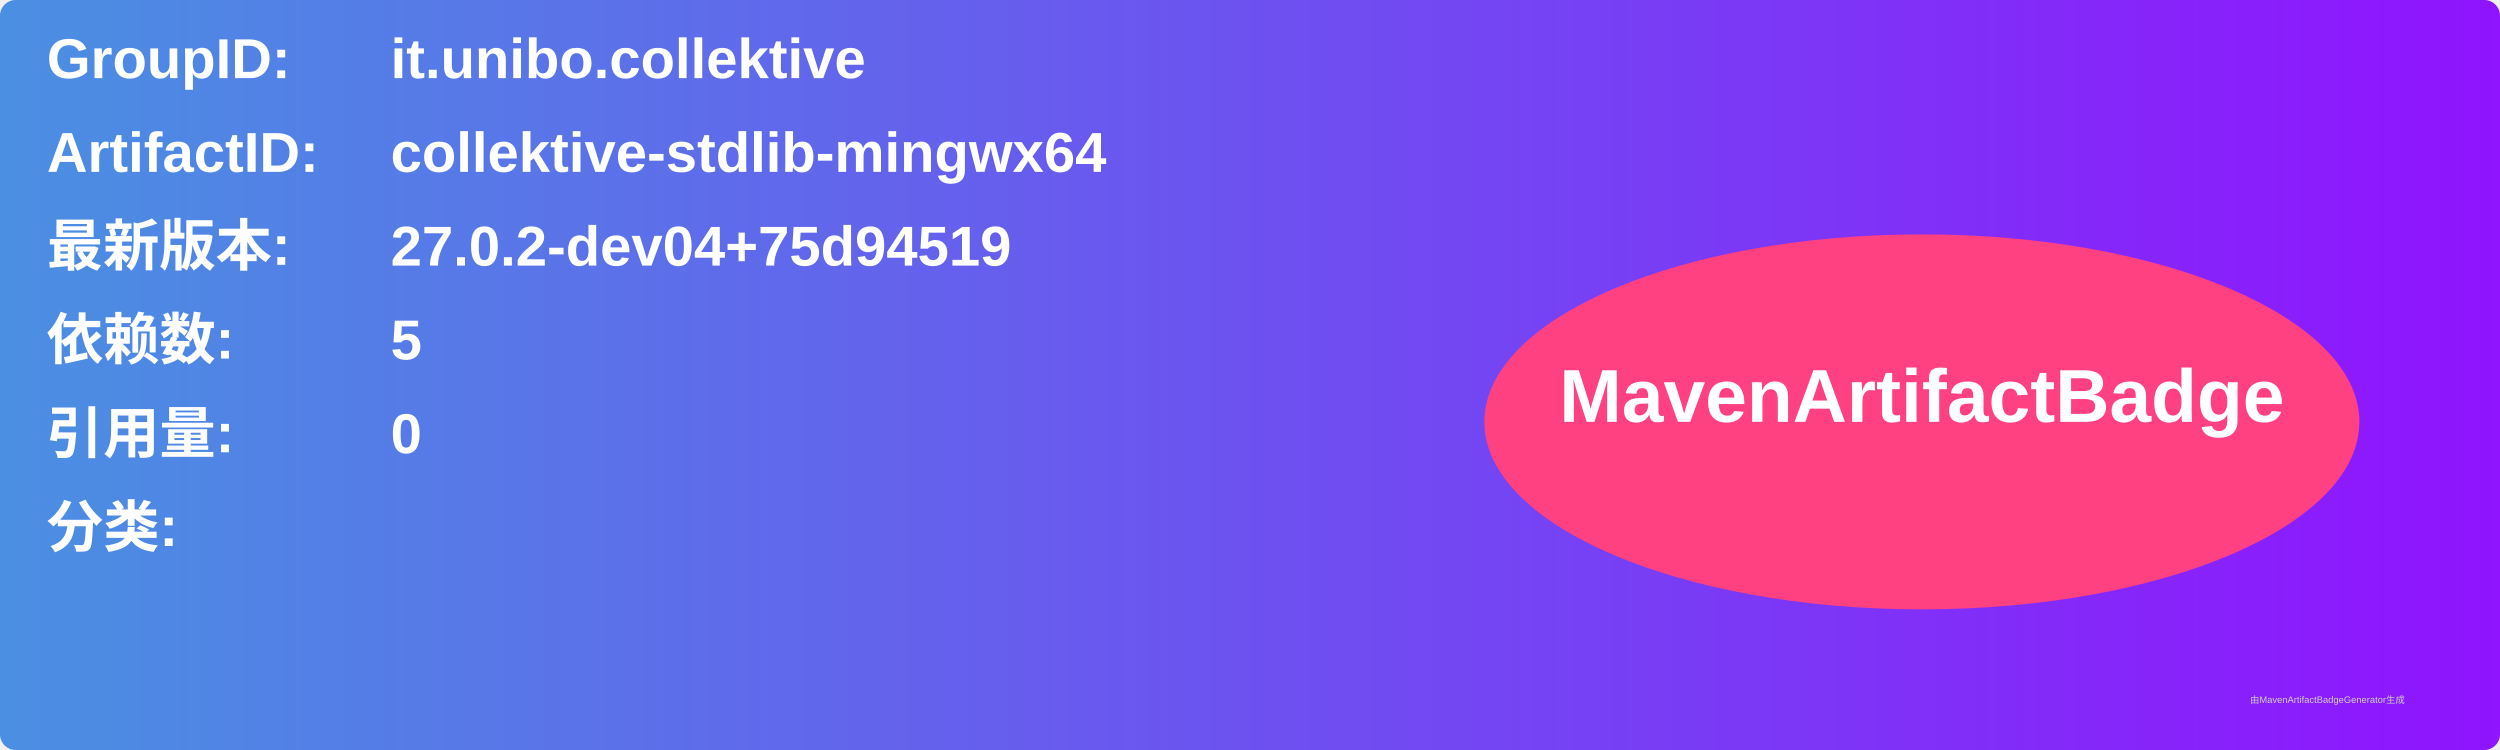
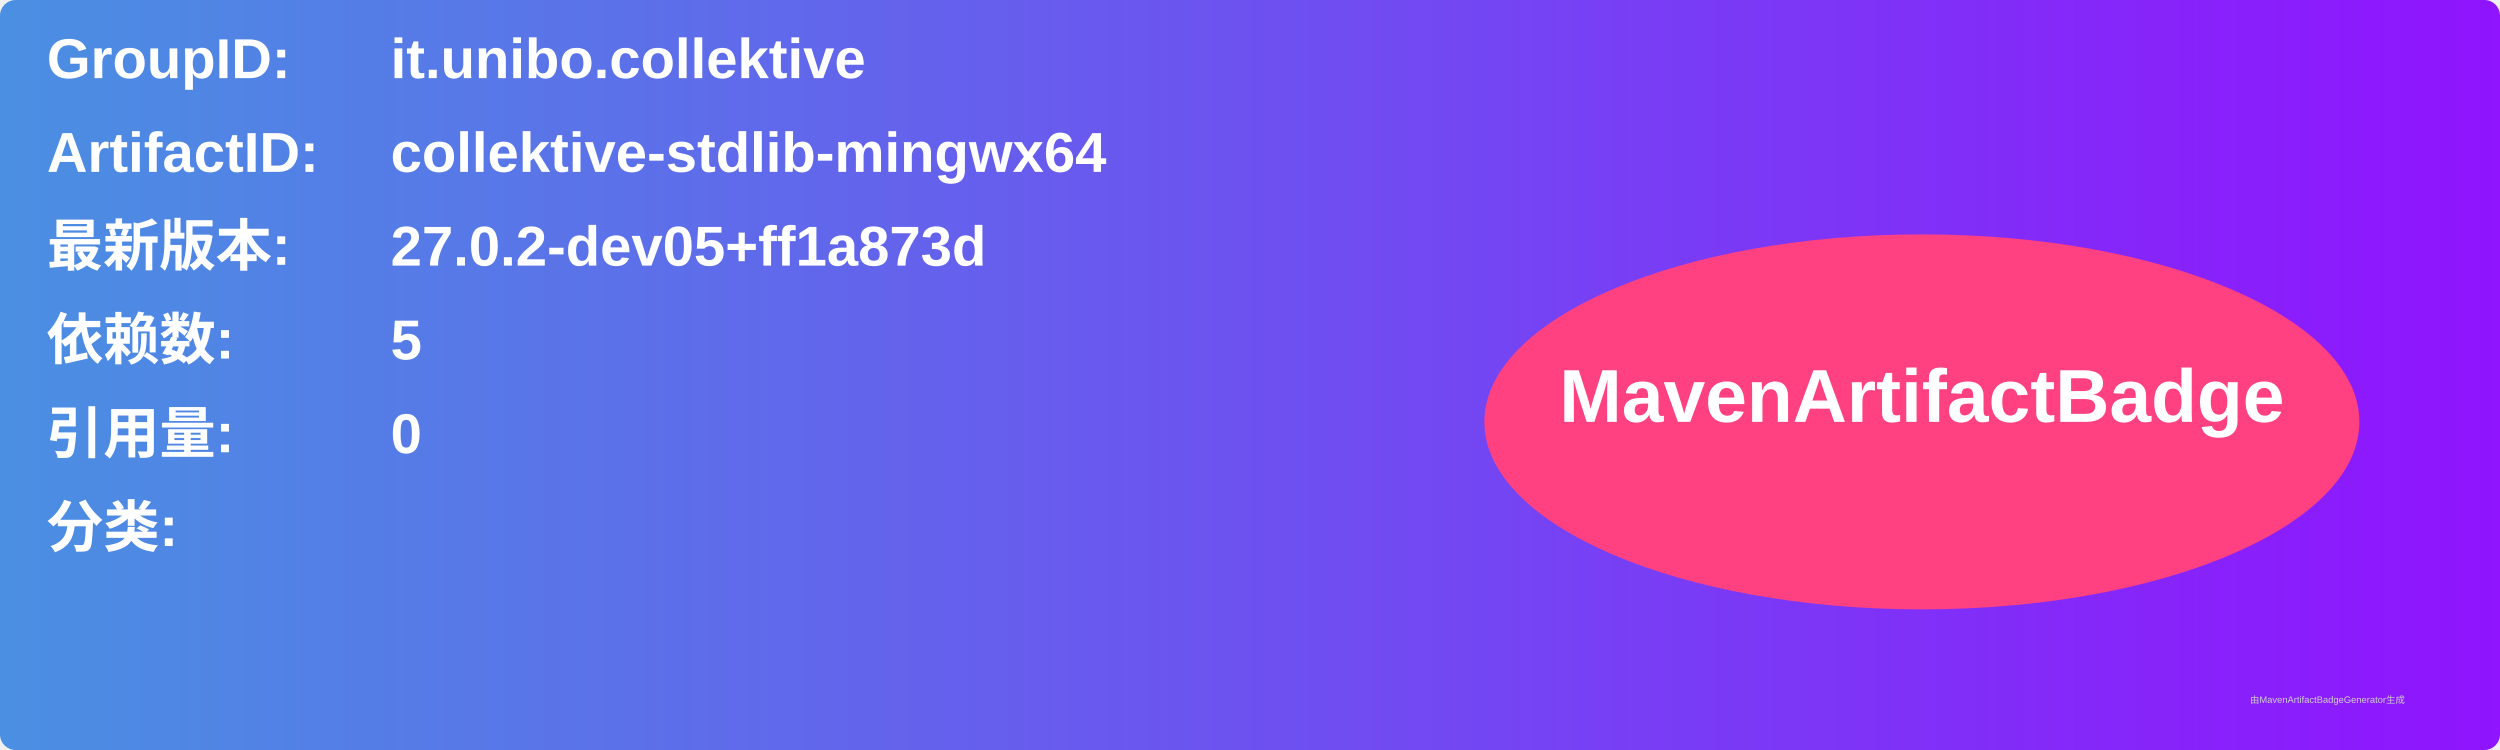
<svg xmlns="http://www.w3.org/2000/svg" width="800" height="240" viewBox="0 0 800 240">
  <linearGradient id="grad" x1="0%" y1="0%" x2="100%" y2="0%">
    <stop offset="0%" stop-color="#4a90e2" />
    <stop offset="100%" stop-color="#9013fe" />
  </linearGradient>
  <rect width="100%" height="100%" rx="5" ry="5" fill="url(#grad)" />
  <g transform="translate(15, 15)">
    <text x="0" y="10" font-family="Arial" font-size="18" fill="white" font-weight="bold" width="260">GroupID:</text>
    <text x="110" y="10" font-family="Arial" font-size="18" fill="white" font-weight="bold" width="460">it.unibo.collektive</text>
    <text x="0" y="40" font-family="Arial" font-size="18" fill="white" font-weight="bold" width="260">ArtifactID:</text>
    <text x="110" y="40" font-family="Arial" font-size="18" fill="white" font-weight="bold" width="460">collektive-stdlib-mingwx64</text>
    <text x="0" y="70" font-family="Arial" font-size="18" fill="white" font-weight="bold">最新版本:</text>
    <text x="110" y="70" font-family="Arial" font-size="18" fill="white" font-weight="bold">
-       <tspan font-weight="bold">27.0.2-dev04+75d94519</tspan>
+       <tspan font-weight="bold">27.0.2-dev05+ff1a873d</tspan>
    </text>
    <text x="0" y="100" font-family="Arial" font-size="18" fill="white" font-weight="bold">依赖数: </text>
    <text x="110" y="100" font-family="Arial" font-size="18" fill="white">
      <tspan font-weight="bold">5</tspan>
    </text>
    <text x="0" y="130" font-family="Arial" font-size="18" fill="white" font-weight="bold">引用量: </text>
    <text x="110" y="130" font-family="Arial" font-size="18" fill="white">
      <tspan font-weight="bold">0</tspan>
    </text>
    <text x="0" y="160" font-family="Arial" font-size="18" fill="white" font-weight="bold">分类:</text>
    <text x="10" y="190" font-family="Arial" font-size="10" fill="white">
      <tspan font-weight="bold" />
    </text>
    <ellipse cx="600" cy="120" rx="140" ry="60" fill="#ff4081" />
    <text x="600" y="120" text-anchor="middle" font-family="Arial" font-size="24" fill="white" font-weight="bold">MavenArtifactBadge</text>
  </g>
  <text x="720" y="225" font-family="Arial" font-size="3" fill="#d0d0d0">由MavenArtifactBadgeGenerator生成</text>
</svg>
